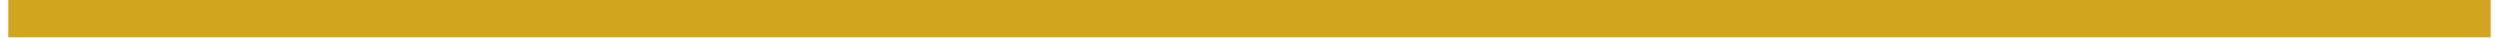
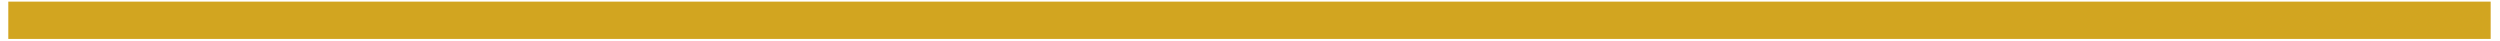
- <svg xmlns="http://www.w3.org/2000/svg" width="134" height="2" viewBox="0 0 134 2" fill="none">
+ <svg xmlns="http://www.w3.org/2000/svg" width="123.29" height="2" viewBox="0 0 134 2" fill="none">
  <line x1="0.445" y1="1" x2="133.5" y2="1" stroke="#D2A520" stroke-width="2" />
</svg>
